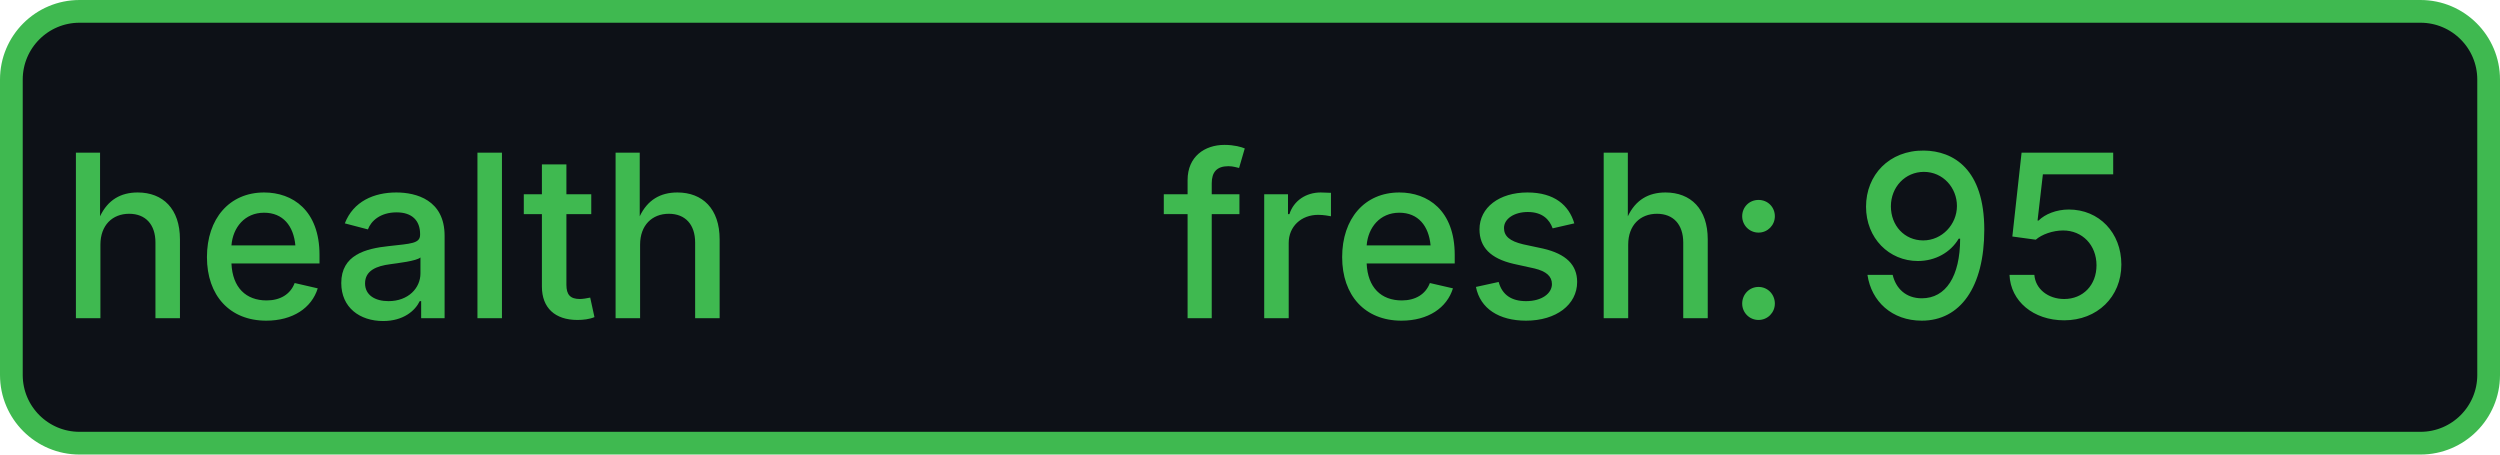
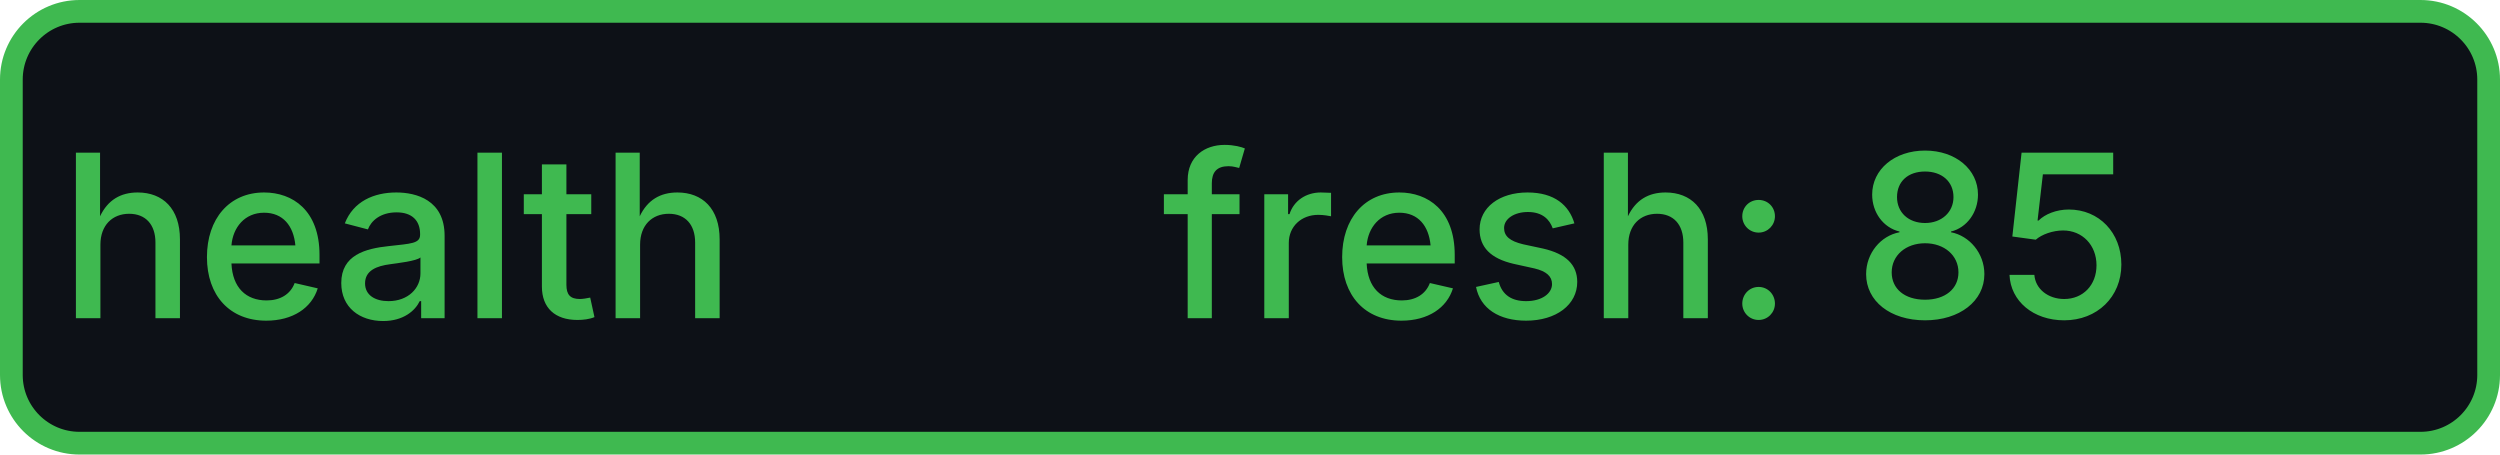
- <svg xmlns="http://www.w3.org/2000/svg" width="110" height="20" role="img" aria-label="health: fresh: 95">
+ <svg xmlns="http://www.w3.org/2000/svg" width="110" height="20" role="img" aria-label="health: fresh: 85">
  <rect x="0.5" y="0.5" width="109" height="19" rx="3" fill="#0d1117" stroke="#3fb950" stroke-width="1" />
  <g fill="#3fb950" text-anchor="middle" font-family="-apple-system,BlinkMacSystemFont,Segoe UI,sans-serif" font-size="10" font-weight="500">
    <text x="17.5" y="14">health</text>
-     <text x="72.5" y="14" textLength="68" lengthAdjust="spacingAndGlyphs">fresh: 95</text>
+     <text x="72.5" y="14" textLength="68" lengthAdjust="spacingAndGlyphs">fresh: 85</text>
  </g>
</svg>
